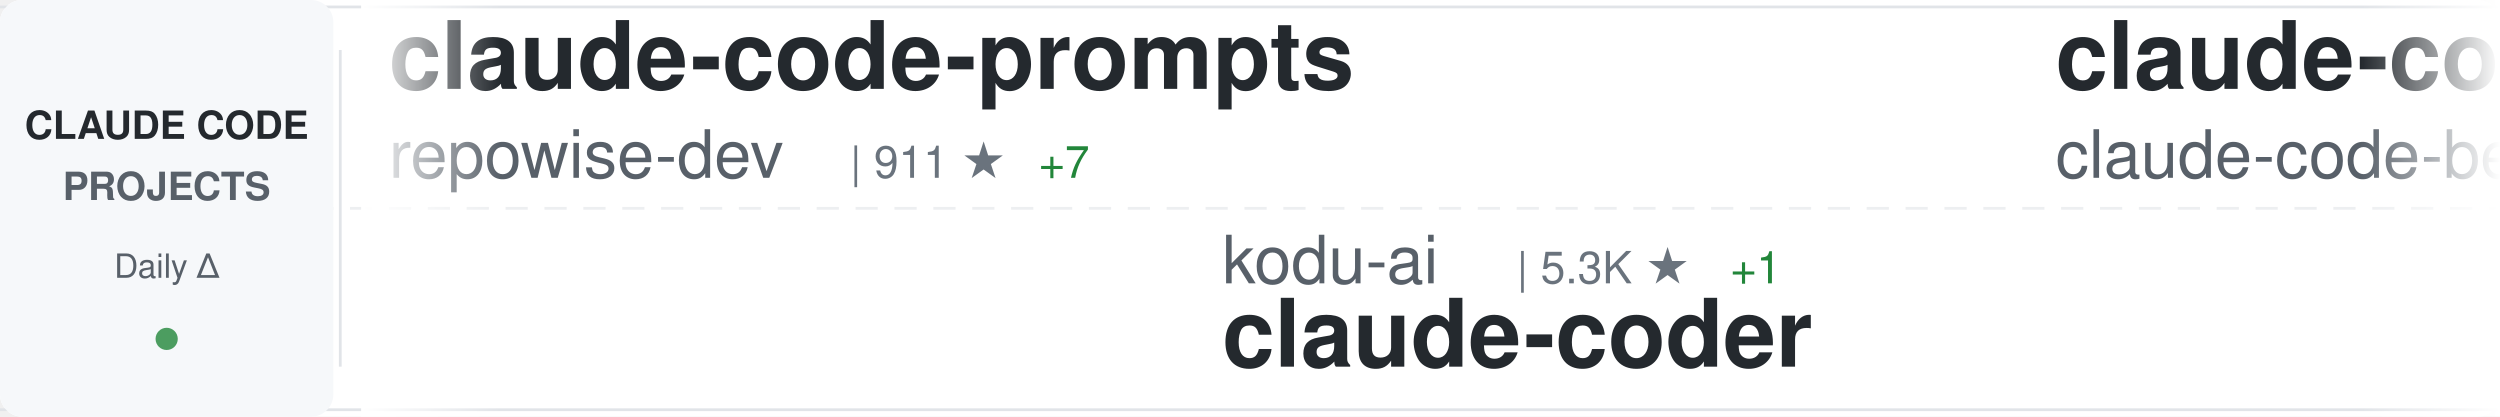
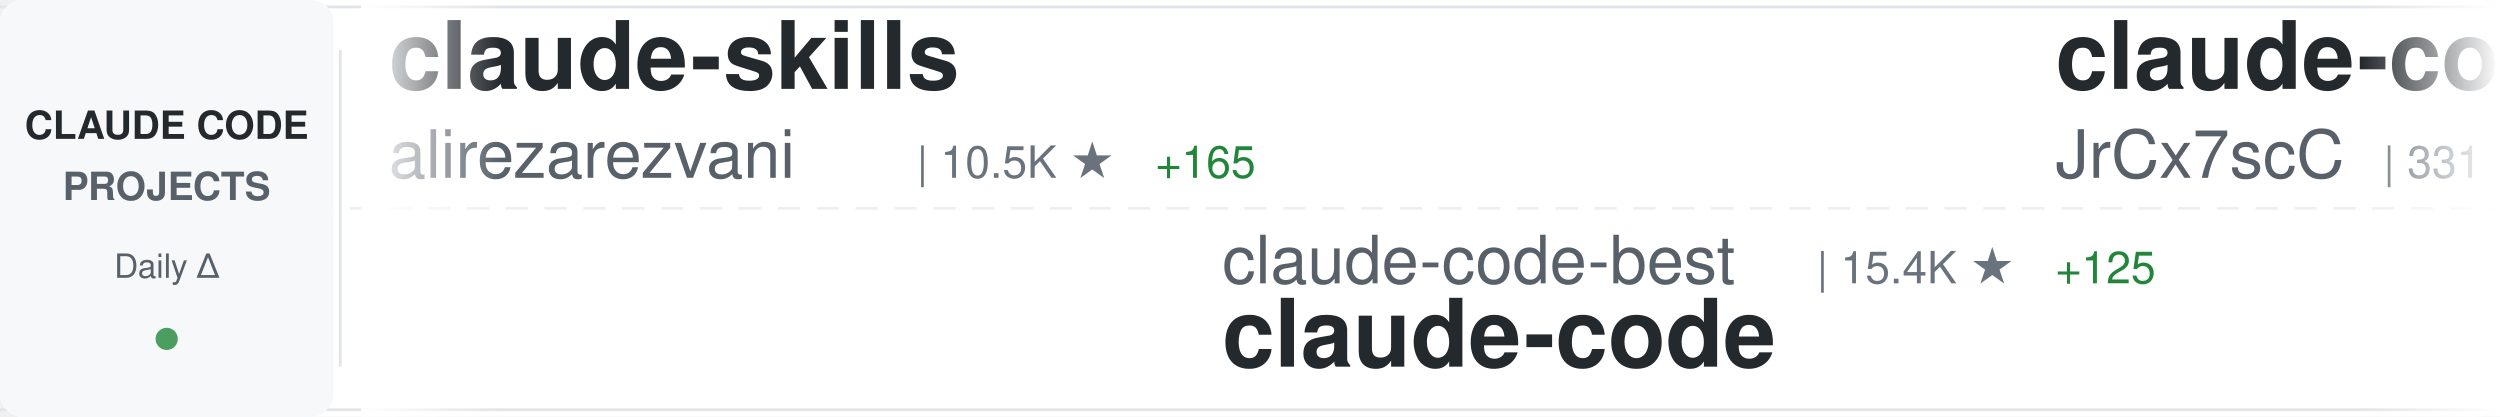
<svg xmlns="http://www.w3.org/2000/svg" width="900" height="150">
  <defs>
    <linearGradient id="awesomeLeftFade" x1="0%" y1="0%" x2="100%" y2="0%">
      <stop offset="0%" style="stop-color:#ffffff;stop-opacity:1" />
      <stop offset="100%" style="stop-color:#ffffff;stop-opacity:0" />
    </linearGradient>
    <linearGradient id="awesomeRightFade" x1="0%" y1="0%" x2="100%" y2="0%">
      <stop offset="0%" style="stop-color:#ffffff;stop-opacity:0" />
      <stop offset="100%" style="stop-color:#ffffff;stop-opacity:1" />
    </linearGradient>
  </defs>
  <rect width="900" height="150" fill="#ffffff" rx="8" />
  <rect x="0" y="2" width="900" height="1" fill="#e1e4e8" />
  <rect x="0" y="147" width="900" height="1" fill="#e1e4e8" />
  <line x1="0" y1="75" x2="900" y2="75" stroke="#e1e4e8" stroke-width="1" stroke-dasharray="8 6" opacity="0.6" />
  <rect x="0" y="0" width="120" height="150" fill="#f6f8fa" rx="8" />
  <text x="60" y="50" font-family="-apple-system, BlinkMacSystemFont, 'Segoe UI', Helvetica, Arial, sans-serif" font-size="14" font-weight="600" fill="#24292e" text-anchor="middle">CLAUDE CODE</text>
  <text x="60" y="72" font-family="-apple-system, BlinkMacSystemFont, 'Segoe UI', Helvetica, Arial, sans-serif" font-size="14" font-weight="600" fill="#586069" text-anchor="middle">PROJECTS</text>
  <text x="60" y="100" font-family="-apple-system, BlinkMacSystemFont, 'Segoe UI', Helvetica, Arial, sans-serif" font-size="12" font-weight="500" fill="#586069" text-anchor="middle">Daily Δ</text>
  <circle cx="60" cy="122" r="4" fill="#22863a" opacity="0.8" />
  <rect x="122" y="18" width="1" height="114" fill="#e1e4e8" />
  <clipPath id="awesomeTickerClip">
    <rect x="130" y="0" width="770" height="150" />
  </clipPath>
  <g clip-path="url(#awesomeTickerClip)">
    <g id="awesomeTickerItems">
      <animateTransform attributeName="transform" attributeType="XML" type="translate" from="0 0" to="-3000 0" dur="54s" repeatCount="indefinite" />
      <g transform="translate(0, 0)">
-         <text x="140" y="32" font-family="-apple-system, BlinkMacSystemFont, 'Segoe UI', Helvetica, Arial, sans-serif" font-size="34" font-weight="600" fill="#24292e">claude-code-prompts</text>
-         <text x="140" y="64" font-family="-apple-system, BlinkMacSystemFont, 'Segoe UI', Helvetica, Arial, sans-serif" font-size="24" font-weight="400" fill="#586069">repowise-dev</text>
-         <text x="306" y="64" font-family="-apple-system, BlinkMacSystemFont, 'Segoe UI', Helvetica, Arial, sans-serif" font-size="16" font-weight="500" fill="#6a737d">| 911 ★</text>
-         <text x="374" y="64" font-family="-apple-system, BlinkMacSystemFont, 'Segoe UI', Helvetica, Arial, sans-serif" font-size="16" font-weight="500" fill="#22863a"> +7</text>
+         <text x="140" y="32" font-family="-apple-system, BlinkMacSystemFont, 'Segoe UI', Helvetica, Arial, sans-serif" font-size="34" font-weight="600" fill="#24292e">claude-skills</text>
+         <text x="140" y="64" font-family="-apple-system, BlinkMacSystemFont, 'Segoe UI', Helvetica, Arial, sans-serif" font-size="24" font-weight="400" fill="#586069">alirezarezvani</text>
+         <text x="330" y="64" font-family="-apple-system, BlinkMacSystemFont, 'Segoe UI', Helvetica, Arial, sans-serif" font-size="16" font-weight="500" fill="#6a737d">| 10.5K ★</text>
+         <text x="416" y="64" font-family="-apple-system, BlinkMacSystemFont, 'Segoe UI', Helvetica, Arial, sans-serif" font-size="16" font-weight="500" fill="#22863a"> +165</text>
      </g>
      <g transform="translate(300, 0)">
+         <text x="140" y="102" font-family="-apple-system, BlinkMacSystemFont, 'Segoe UI', Helvetica, Arial, sans-serif" font-size="24" font-weight="400" fill="#586069">claude-code-best</text>
+         <text x="354" y="102" font-family="-apple-system, BlinkMacSystemFont, 'Segoe UI', Helvetica, Arial, sans-serif" font-size="16" font-weight="500" fill="#6a737d">| 15.4K ★</text>
+         <text x="440" y="102" font-family="-apple-system, BlinkMacSystemFont, 'Segoe UI', Helvetica, Arial, sans-serif" font-size="16" font-weight="500" fill="#22863a"> +125</text>
+         <text x="140" y="132" font-family="-apple-system, BlinkMacSystemFont, 'Segoe UI', Helvetica, Arial, sans-serif" font-size="34" font-weight="600" fill="#24292e">claude-code</text>
+       </g>
+       <g transform="translate(600, 0)">
+         <text x="140" y="32" font-family="-apple-system, BlinkMacSystemFont, 'Segoe UI', Helvetica, Arial, sans-serif" font-size="34" font-weight="600" fill="#24292e">claude-code-source</text>
+         <text x="140" y="64" font-family="-apple-system, BlinkMacSystemFont, 'Segoe UI', Helvetica, Arial, sans-serif" font-size="24" font-weight="400" fill="#586069">JrCx7scC</text>
+         <text x="258" y="64" font-family="-apple-system, BlinkMacSystemFont, 'Segoe UI', Helvetica, Arial, sans-serif" font-size="16" font-weight="500" fill="#6a737d">| 331 ★</text>
+         <text x="326" y="64" font-family="-apple-system, BlinkMacSystemFont, 'Segoe UI', Helvetica, Arial, sans-serif" font-size="16" font-weight="500" fill="#22863a"> +8</text>
+       </g>
+       <g transform="translate(900, 0)">
        <text x="140" y="102" font-family="-apple-system, BlinkMacSystemFont, 'Segoe UI', Helvetica, Arial, sans-serif" font-size="24" font-weight="400" fill="#586069">kodu-ai</text>
        <text x="246" y="102" font-family="-apple-system, BlinkMacSystemFont, 'Segoe UI', Helvetica, Arial, sans-serif" font-size="16" font-weight="500" fill="#6a737d">| 5.3K ★</text>
-         <text x="323" y="102" font-family="-apple-system, BlinkMacSystemFont, 'Segoe UI', Helvetica, Arial, sans-serif" font-size="16" font-weight="500" fill="#22863a"> +1</text>
        <text x="140" y="132" font-family="-apple-system, BlinkMacSystemFont, 'Segoe UI', Helvetica, Arial, sans-serif" font-size="34" font-weight="600" fill="#24292e">claude-coder</text>
      </g>
-       <g transform="translate(600, 0)">
-         <text x="140" y="32" font-family="-apple-system, BlinkMacSystemFont, 'Segoe UI', Helvetica, Arial, sans-serif" font-size="34" font-weight="600" fill="#24292e">claude-code</text>
-         <text x="140" y="64" font-family="-apple-system, BlinkMacSystemFont, 'Segoe UI', Helvetica, Arial, sans-serif" font-size="24" font-weight="400" fill="#586069">claude-code-best</text>
-         <text x="354" y="64" font-family="-apple-system, BlinkMacSystemFont, 'Segoe UI', Helvetica, Arial, sans-serif" font-size="16" font-weight="500" fill="#6a737d">| 15.4K ★</text>
-         <text x="440" y="64" font-family="-apple-system, BlinkMacSystemFont, 'Segoe UI', Helvetica, Arial, sans-serif" font-size="16" font-weight="500" fill="#22863a"> +127</text>
-       </g>
-       <g transform="translate(900, 0)">
-         <text x="140" y="102" font-family="-apple-system, BlinkMacSystemFont, 'Segoe UI', Helvetica, Arial, sans-serif" font-size="24" font-weight="400" fill="#586069">liuup</text>
-         <text x="222" y="102" font-family="-apple-system, BlinkMacSystemFont, 'Segoe UI', Helvetica, Arial, sans-serif" font-size="16" font-weight="500" fill="#6a737d">| 1.4K ★</text>
-         <text x="299" y="102" font-family="-apple-system, BlinkMacSystemFont, 'Segoe UI', Helvetica, Arial, sans-serif" font-size="16" font-weight="500" fill="#22863a"> +54</text>
-         <text x="140" y="132" font-family="-apple-system, BlinkMacSystemFont, 'Segoe UI', Helvetica, Arial, sans-serif" font-size="34" font-weight="600" fill="#24292e">claude-code-analysis</text>
-       </g>
      <g transform="translate(1200, 0)">
-         <text x="140" y="32" font-family="-apple-system, BlinkMacSystemFont, 'Segoe UI', Helvetica, Arial, sans-serif" font-size="34" font-weight="600" fill="#24292e">antigravity-awesome-skil...</text>
-         <text x="140" y="64" font-family="-apple-system, BlinkMacSystemFont, 'Segoe UI', Helvetica, Arial, sans-serif" font-size="24" font-weight="400" fill="#586069">sickn33</text>
-         <text x="246" y="64" font-family="-apple-system, BlinkMacSystemFont, 'Segoe UI', Helvetica, Arial, sans-serif" font-size="16" font-weight="500" fill="#6a737d">| 32.2K ★</text>
-         <text x="332" y="64" font-family="-apple-system, BlinkMacSystemFont, 'Segoe UI', Helvetica, Arial, sans-serif" font-size="16" font-weight="500" fill="#22863a"> +184</text>
+         <text x="140" y="32" font-family="-apple-system, BlinkMacSystemFont, 'Segoe UI', Helvetica, Arial, sans-serif" font-size="34" font-weight="600" fill="#24292e">claude-code-base-action</text>
+         <text x="140" y="64" font-family="-apple-system, BlinkMacSystemFont, 'Segoe UI', Helvetica, Arial, sans-serif" font-size="24" font-weight="400" fill="#586069">anthropics</text>
+         <text x="282" y="64" font-family="-apple-system, BlinkMacSystemFont, 'Segoe UI', Helvetica, Arial, sans-serif" font-size="16" font-weight="500" fill="#6a737d">| 787 ★</text>
+         <text x="350" y="64" font-family="-apple-system, BlinkMacSystemFont, 'Segoe UI', Helvetica, Arial, sans-serif" font-size="16" font-weight="500" fill="#22863a"> +1</text>
      </g>
      <g transform="translate(1500, 0)">
-         <text x="140" y="102" font-family="-apple-system, BlinkMacSystemFont, 'Segoe UI', Helvetica, Arial, sans-serif" font-size="24" font-weight="400" fill="#586069">fazxes</text>
-         <text x="234" y="102" font-family="-apple-system, BlinkMacSystemFont, 'Segoe UI', Helvetica, Arial, sans-serif" font-size="16" font-weight="500" fill="#6a737d">| 200 ★</text>
-         <text x="140" y="132" font-family="-apple-system, BlinkMacSystemFont, 'Segoe UI', Helvetica, Arial, sans-serif" font-size="34" font-weight="600" fill="#24292e">Claude-code</text>
+         <text x="140" y="102" font-family="-apple-system, BlinkMacSystemFont, 'Segoe UI', Helvetica, Arial, sans-serif" font-size="24" font-weight="400" fill="#586069">isboyjc</text>
+         <text x="246" y="102" font-family="-apple-system, BlinkMacSystemFont, 'Segoe UI', Helvetica, Arial, sans-serif" font-size="16" font-weight="500" fill="#6a737d">| 146 ★</text>
+         <text x="314" y="102" font-family="-apple-system, BlinkMacSystemFont, 'Segoe UI', Helvetica, Arial, sans-serif" font-size="16" font-weight="500" fill="#22863a"> +2</text>
+         <text x="140" y="132" font-family="-apple-system, BlinkMacSystemFont, 'Segoe UI', Helvetica, Arial, sans-serif" font-size="34" font-weight="600" fill="#24292e">claude-code</text>
      </g>
      <g transform="translate(1800, 0)">
-         <text x="140" y="32" font-family="-apple-system, BlinkMacSystemFont, 'Segoe UI', Helvetica, Arial, sans-serif" font-size="34" font-weight="600" fill="#24292e">claude-plugins-official</text>
-         <text x="140" y="64" font-family="-apple-system, BlinkMacSystemFont, 'Segoe UI', Helvetica, Arial, sans-serif" font-size="24" font-weight="400" fill="#586069">anthropics</text>
-         <text x="282" y="64" font-family="-apple-system, BlinkMacSystemFont, 'Segoe UI', Helvetica, Arial, sans-serif" font-size="16" font-weight="500" fill="#6a737d">| 16.6K ★</text>
-         <text x="368" y="64" font-family="-apple-system, BlinkMacSystemFont, 'Segoe UI', Helvetica, Arial, sans-serif" font-size="16" font-weight="500" fill="#22863a"> +109</text>
+         <text x="140" y="32" font-family="-apple-system, BlinkMacSystemFont, 'Segoe UI', Helvetica, Arial, sans-serif" font-size="34" font-weight="600" fill="#24292e">sc-claude-code-files</text>
+         <text x="140" y="64" font-family="-apple-system, BlinkMacSystemFont, 'Segoe UI', Helvetica, Arial, sans-serif" font-size="24" font-weight="400" fill="#586069">https-deeplearning-ai</text>
+         <text x="414" y="64" font-family="-apple-system, BlinkMacSystemFont, 'Segoe UI', Helvetica, Arial, sans-serif" font-size="16" font-weight="500" fill="#6a737d">| 482 ★</text>
+         <text x="482" y="64" font-family="-apple-system, BlinkMacSystemFont, 'Segoe UI', Helvetica, Arial, sans-serif" font-size="16" font-weight="500" fill="#22863a"> +1</text>
      </g>
      <g transform="translate(2100, 0)">
-         <text x="140" y="102" font-family="-apple-system, BlinkMacSystemFont, 'Segoe UI', Helvetica, Arial, sans-serif" font-size="24" font-weight="400" fill="#586069">lowcortisolprogrammer</text>
-         <text x="414" y="102" font-family="-apple-system, BlinkMacSystemFont, 'Segoe UI', Helvetica, Arial, sans-serif" font-size="16" font-weight="500" fill="#6a737d">| 170 ★</text>
+         <text x="140" y="102" font-family="-apple-system, BlinkMacSystemFont, 'Segoe UI', Helvetica, Arial, sans-serif" font-size="24" font-weight="400" fill="#586069">VineeTagarwaL-code</text>
+         <text x="378" y="102" font-family="-apple-system, BlinkMacSystemFont, 'Segoe UI', Helvetica, Arial, sans-serif" font-size="16" font-weight="500" fill="#6a737d">| 269 ★</text>
+         <text x="446" y="102" font-family="-apple-system, BlinkMacSystemFont, 'Segoe UI', Helvetica, Arial, sans-serif" font-size="16" font-weight="500" fill="#22863a"> +2</text>
        <text x="140" y="132" font-family="-apple-system, BlinkMacSystemFont, 'Segoe UI', Helvetica, Arial, sans-serif" font-size="34" font-weight="600" fill="#24292e">claude-code</text>
      </g>
      <g transform="translate(2400, 0)">
-         <text x="140" y="32" font-family="-apple-system, BlinkMacSystemFont, 'Segoe UI', Helvetica, Arial, sans-serif" font-size="34" font-weight="600" fill="#24292e">claude-code-workflows</text>
-         <text x="140" y="64" font-family="-apple-system, BlinkMacSystemFont, 'Segoe UI', Helvetica, Arial, sans-serif" font-size="24" font-weight="400" fill="#586069">OneRedOak</text>
-         <text x="270" y="64" font-family="-apple-system, BlinkMacSystemFont, 'Segoe UI', Helvetica, Arial, sans-serif" font-size="16" font-weight="500" fill="#6a737d">| 3.8K ★</text>
-         <text x="347" y="64" font-family="-apple-system, BlinkMacSystemFont, 'Segoe UI', Helvetica, Arial, sans-serif" font-size="16" font-weight="500" fill="#22863a"> +1</text>
+         <text x="140" y="32" font-family="-apple-system, BlinkMacSystemFont, 'Segoe UI', Helvetica, Arial, sans-serif" font-size="34" font-weight="600" fill="#24292e">claude-code-system-promp...</text>
+         <text x="140" y="64" font-family="-apple-system, BlinkMacSystemFont, 'Segoe UI', Helvetica, Arial, sans-serif" font-size="24" font-weight="400" fill="#586069">Piebald-AI</text>
+         <text x="282" y="64" font-family="-apple-system, BlinkMacSystemFont, 'Segoe UI', Helvetica, Arial, sans-serif" font-size="16" font-weight="500" fill="#6a737d">| 8.6K ★</text>
+         <text x="359" y="64" font-family="-apple-system, BlinkMacSystemFont, 'Segoe UI', Helvetica, Arial, sans-serif" font-size="16" font-weight="500" fill="#22863a"> +20</text>
      </g>
      <g transform="translate(2700, 0)">
-         <text x="140" y="102" font-family="-apple-system, BlinkMacSystemFont, 'Segoe UI', Helvetica, Arial, sans-serif" font-size="24" font-weight="400" fill="#586069">chauncygu</text>
-         <text x="270" y="102" font-family="-apple-system, BlinkMacSystemFont, 'Segoe UI', Helvetica, Arial, sans-serif" font-size="16" font-weight="500" fill="#6a737d">| 2.0K ★</text>
-         <text x="347" y="102" font-family="-apple-system, BlinkMacSystemFont, 'Segoe UI', Helvetica, Arial, sans-serif" font-size="16" font-weight="500" fill="#22863a"> +29</text>
-         <text x="140" y="132" font-family="-apple-system, BlinkMacSystemFont, 'Segoe UI', Helvetica, Arial, sans-serif" font-size="34" font-weight="600" fill="#24292e">collection-claude-code-s...</text>
+         <text x="140" y="102" font-family="-apple-system, BlinkMacSystemFont, 'Segoe UI', Helvetica, Arial, sans-serif" font-size="24" font-weight="400" fill="#586069">777genius</text>
+         <text x="270" y="102" font-family="-apple-system, BlinkMacSystemFont, 'Segoe UI', Helvetica, Arial, sans-serif" font-size="16" font-weight="500" fill="#6a737d">| 894 ★</text>
+         <text x="338" y="102" font-family="-apple-system, BlinkMacSystemFont, 'Segoe UI', Helvetica, Arial, sans-serif" font-size="16" font-weight="500" fill="#22863a"> +2</text>
+         <text x="140" y="132" font-family="-apple-system, BlinkMacSystemFont, 'Segoe UI', Helvetica, Arial, sans-serif" font-size="34" font-weight="600" fill="#24292e">claude-code-source-code</text>
      </g>
      <g transform="translate(3000, 0)">
-         <text x="140" y="32" font-family="-apple-system, BlinkMacSystemFont, 'Segoe UI', Helvetica, Arial, sans-serif" font-size="34" font-weight="600" fill="#24292e">claude-code-prompts</text>
-         <text x="140" y="64" font-family="-apple-system, BlinkMacSystemFont, 'Segoe UI', Helvetica, Arial, sans-serif" font-size="24" font-weight="400" fill="#586069">repowise-dev</text>
-         <text x="306" y="64" font-family="-apple-system, BlinkMacSystemFont, 'Segoe UI', Helvetica, Arial, sans-serif" font-size="16" font-weight="500" fill="#6a737d">| 911 ★</text>
-         <text x="374" y="64" font-family="-apple-system, BlinkMacSystemFont, 'Segoe UI', Helvetica, Arial, sans-serif" font-size="16" font-weight="500" fill="#22863a"> +7</text>
+         <text x="140" y="32" font-family="-apple-system, BlinkMacSystemFont, 'Segoe UI', Helvetica, Arial, sans-serif" font-size="34" font-weight="600" fill="#24292e">claude-skills</text>
+         <text x="140" y="64" font-family="-apple-system, BlinkMacSystemFont, 'Segoe UI', Helvetica, Arial, sans-serif" font-size="24" font-weight="400" fill="#586069">alirezarezvani</text>
+         <text x="330" y="64" font-family="-apple-system, BlinkMacSystemFont, 'Segoe UI', Helvetica, Arial, sans-serif" font-size="16" font-weight="500" fill="#6a737d">| 10.5K ★</text>
+         <text x="416" y="64" font-family="-apple-system, BlinkMacSystemFont, 'Segoe UI', Helvetica, Arial, sans-serif" font-size="16" font-weight="500" fill="#22863a"> +165</text>
      </g>
      <g transform="translate(3300, 0)">
+         <text x="140" y="102" font-family="-apple-system, BlinkMacSystemFont, 'Segoe UI', Helvetica, Arial, sans-serif" font-size="24" font-weight="400" fill="#586069">claude-code-best</text>
+         <text x="354" y="102" font-family="-apple-system, BlinkMacSystemFont, 'Segoe UI', Helvetica, Arial, sans-serif" font-size="16" font-weight="500" fill="#6a737d">| 15.4K ★</text>
+         <text x="440" y="102" font-family="-apple-system, BlinkMacSystemFont, 'Segoe UI', Helvetica, Arial, sans-serif" font-size="16" font-weight="500" fill="#22863a"> +125</text>
+         <text x="140" y="132" font-family="-apple-system, BlinkMacSystemFont, 'Segoe UI', Helvetica, Arial, sans-serif" font-size="34" font-weight="600" fill="#24292e">claude-code</text>
+       </g>
+       <g transform="translate(3600, 0)">
+         <text x="140" y="32" font-family="-apple-system, BlinkMacSystemFont, 'Segoe UI', Helvetica, Arial, sans-serif" font-size="34" font-weight="600" fill="#24292e">claude-code-source</text>
+         <text x="140" y="64" font-family="-apple-system, BlinkMacSystemFont, 'Segoe UI', Helvetica, Arial, sans-serif" font-size="24" font-weight="400" fill="#586069">JrCx7scC</text>
+         <text x="258" y="64" font-family="-apple-system, BlinkMacSystemFont, 'Segoe UI', Helvetica, Arial, sans-serif" font-size="16" font-weight="500" fill="#6a737d">| 331 ★</text>
+         <text x="326" y="64" font-family="-apple-system, BlinkMacSystemFont, 'Segoe UI', Helvetica, Arial, sans-serif" font-size="16" font-weight="500" fill="#22863a"> +8</text>
+       </g>
+       <g transform="translate(3900, 0)">
        <text x="140" y="102" font-family="-apple-system, BlinkMacSystemFont, 'Segoe UI', Helvetica, Arial, sans-serif" font-size="24" font-weight="400" fill="#586069">kodu-ai</text>
        <text x="246" y="102" font-family="-apple-system, BlinkMacSystemFont, 'Segoe UI', Helvetica, Arial, sans-serif" font-size="16" font-weight="500" fill="#6a737d">| 5.3K ★</text>
-         <text x="323" y="102" font-family="-apple-system, BlinkMacSystemFont, 'Segoe UI', Helvetica, Arial, sans-serif" font-size="16" font-weight="500" fill="#22863a"> +1</text>
        <text x="140" y="132" font-family="-apple-system, BlinkMacSystemFont, 'Segoe UI', Helvetica, Arial, sans-serif" font-size="34" font-weight="600" fill="#24292e">claude-coder</text>
-       </g>
-       <g transform="translate(3600, 0)">
-         <text x="140" y="32" font-family="-apple-system, BlinkMacSystemFont, 'Segoe UI', Helvetica, Arial, sans-serif" font-size="34" font-weight="600" fill="#24292e">claude-code</text>
-         <text x="140" y="64" font-family="-apple-system, BlinkMacSystemFont, 'Segoe UI', Helvetica, Arial, sans-serif" font-size="24" font-weight="400" fill="#586069">claude-code-best</text>
-         <text x="354" y="64" font-family="-apple-system, BlinkMacSystemFont, 'Segoe UI', Helvetica, Arial, sans-serif" font-size="16" font-weight="500" fill="#6a737d">| 15.4K ★</text>
-         <text x="440" y="64" font-family="-apple-system, BlinkMacSystemFont, 'Segoe UI', Helvetica, Arial, sans-serif" font-size="16" font-weight="500" fill="#22863a"> +127</text>
-       </g>
-       <g transform="translate(3900, 0)">
-         <text x="140" y="102" font-family="-apple-system, BlinkMacSystemFont, 'Segoe UI', Helvetica, Arial, sans-serif" font-size="24" font-weight="400" fill="#586069">liuup</text>
-         <text x="222" y="102" font-family="-apple-system, BlinkMacSystemFont, 'Segoe UI', Helvetica, Arial, sans-serif" font-size="16" font-weight="500" fill="#6a737d">| 1.4K ★</text>
-         <text x="299" y="102" font-family="-apple-system, BlinkMacSystemFont, 'Segoe UI', Helvetica, Arial, sans-serif" font-size="16" font-weight="500" fill="#22863a"> +54</text>
-         <text x="140" y="132" font-family="-apple-system, BlinkMacSystemFont, 'Segoe UI', Helvetica, Arial, sans-serif" font-size="34" font-weight="600" fill="#24292e">claude-code-analysis</text>
      </g>
    </g>
  </g>
  <rect x="130" y="0" width="50" height="150" fill="url(#awesomeLeftFade)" />
  <rect x="850" y="0" width="50" height="150" fill="url(#awesomeRightFade)" />
</svg>
